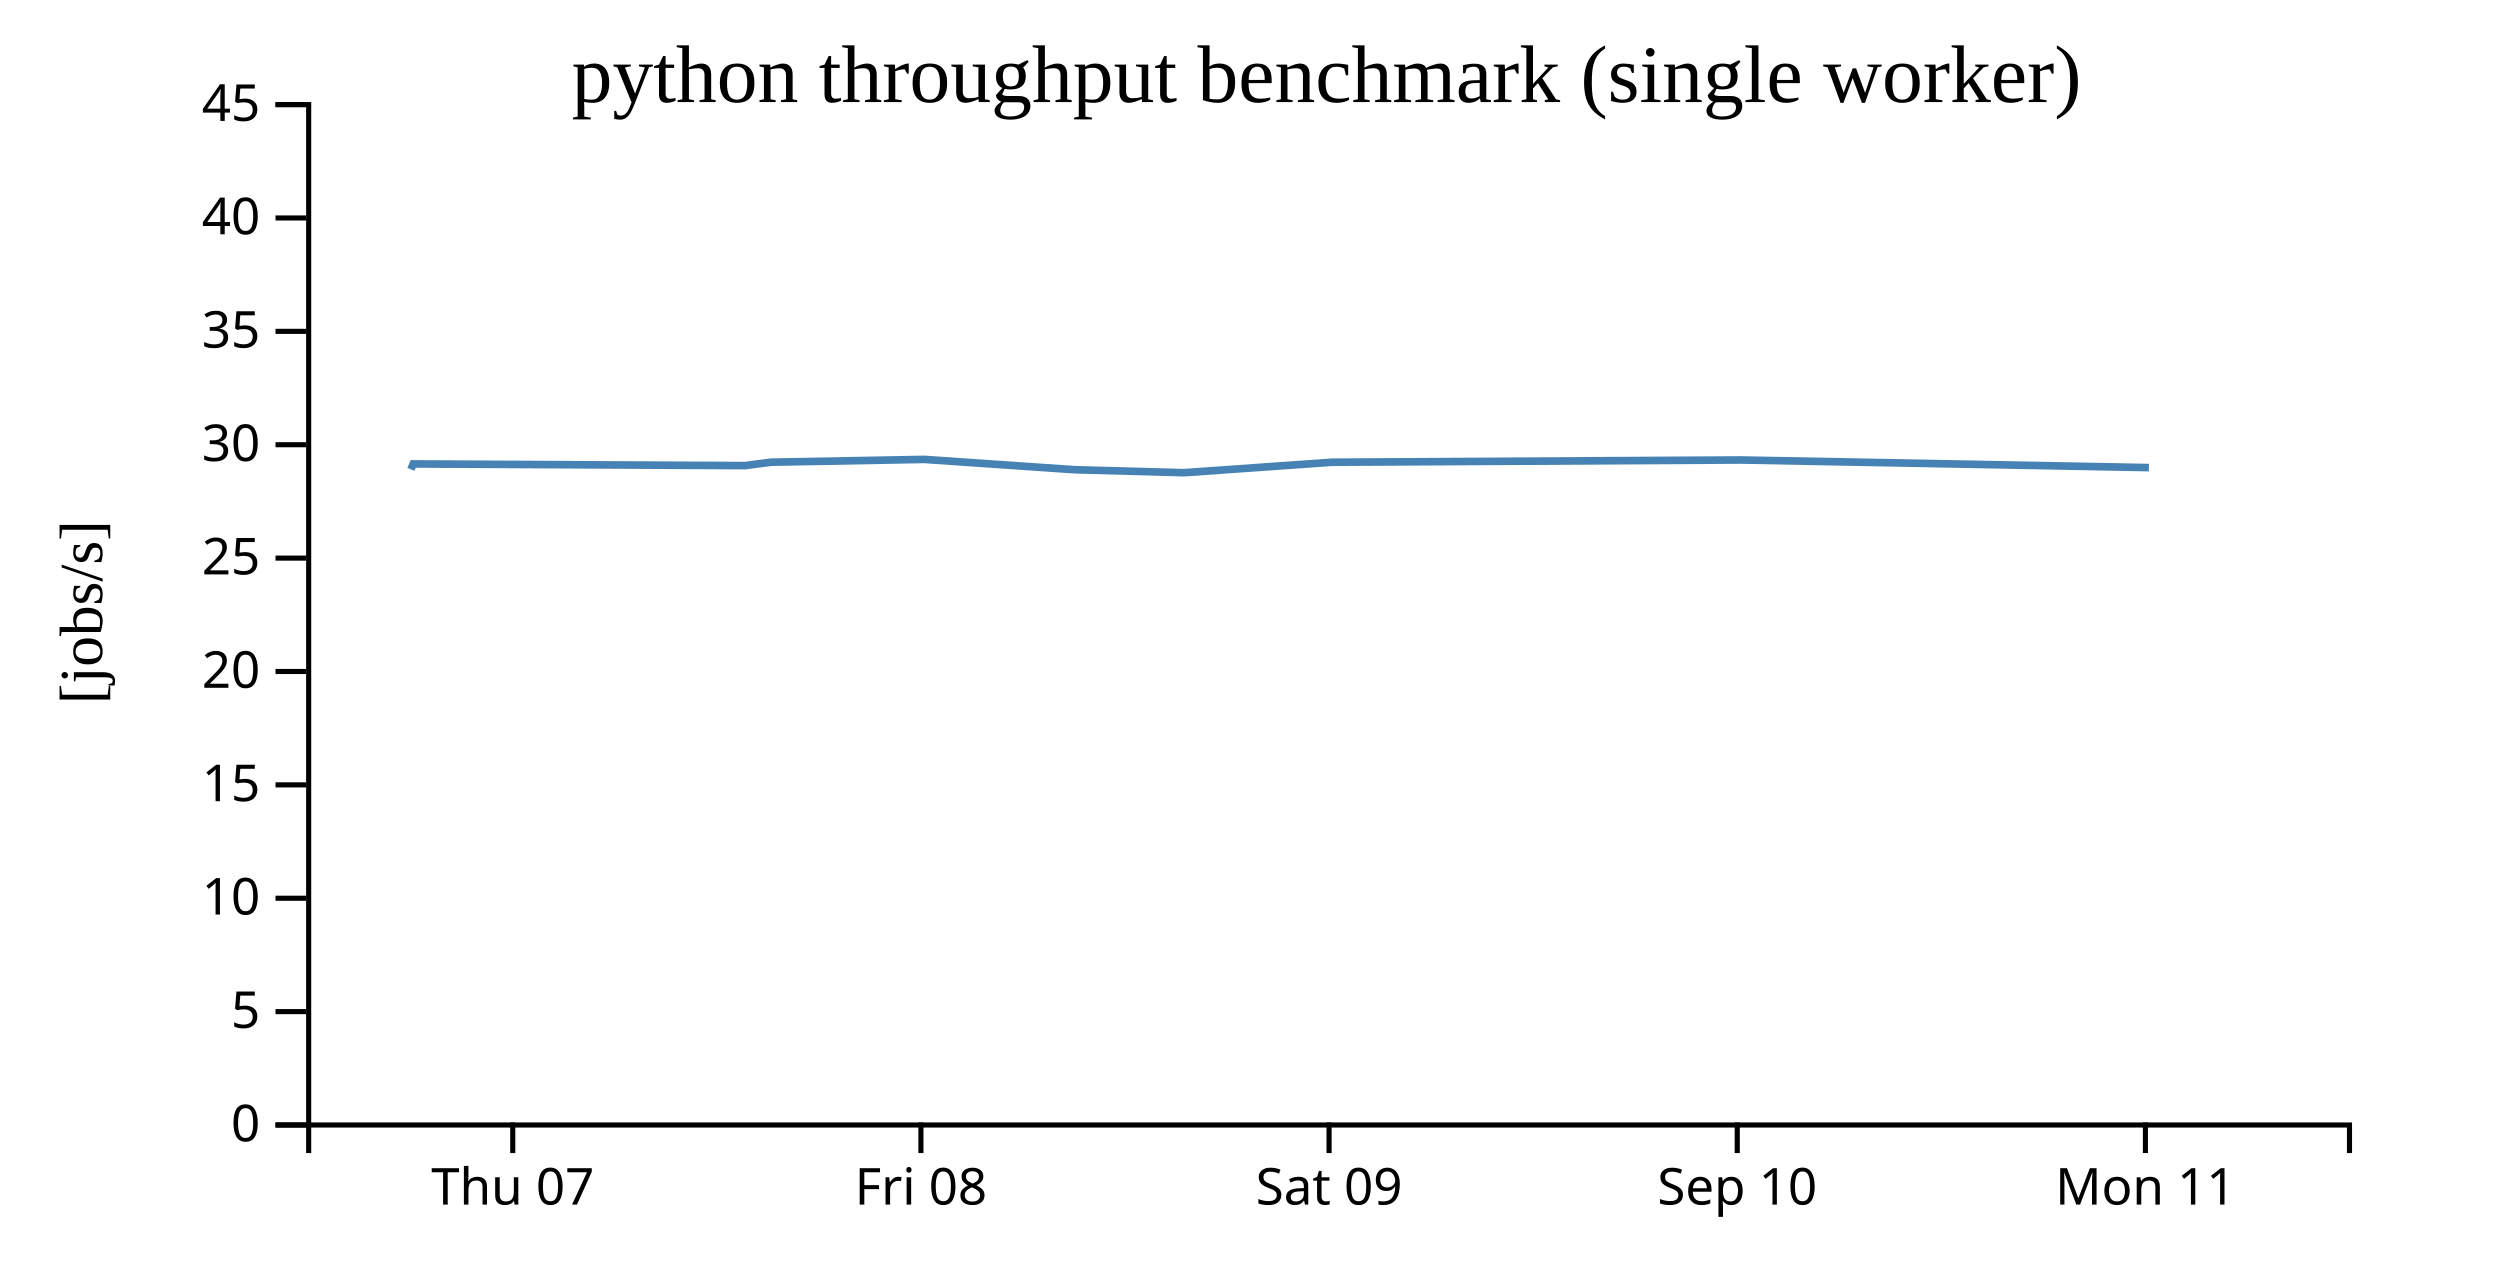
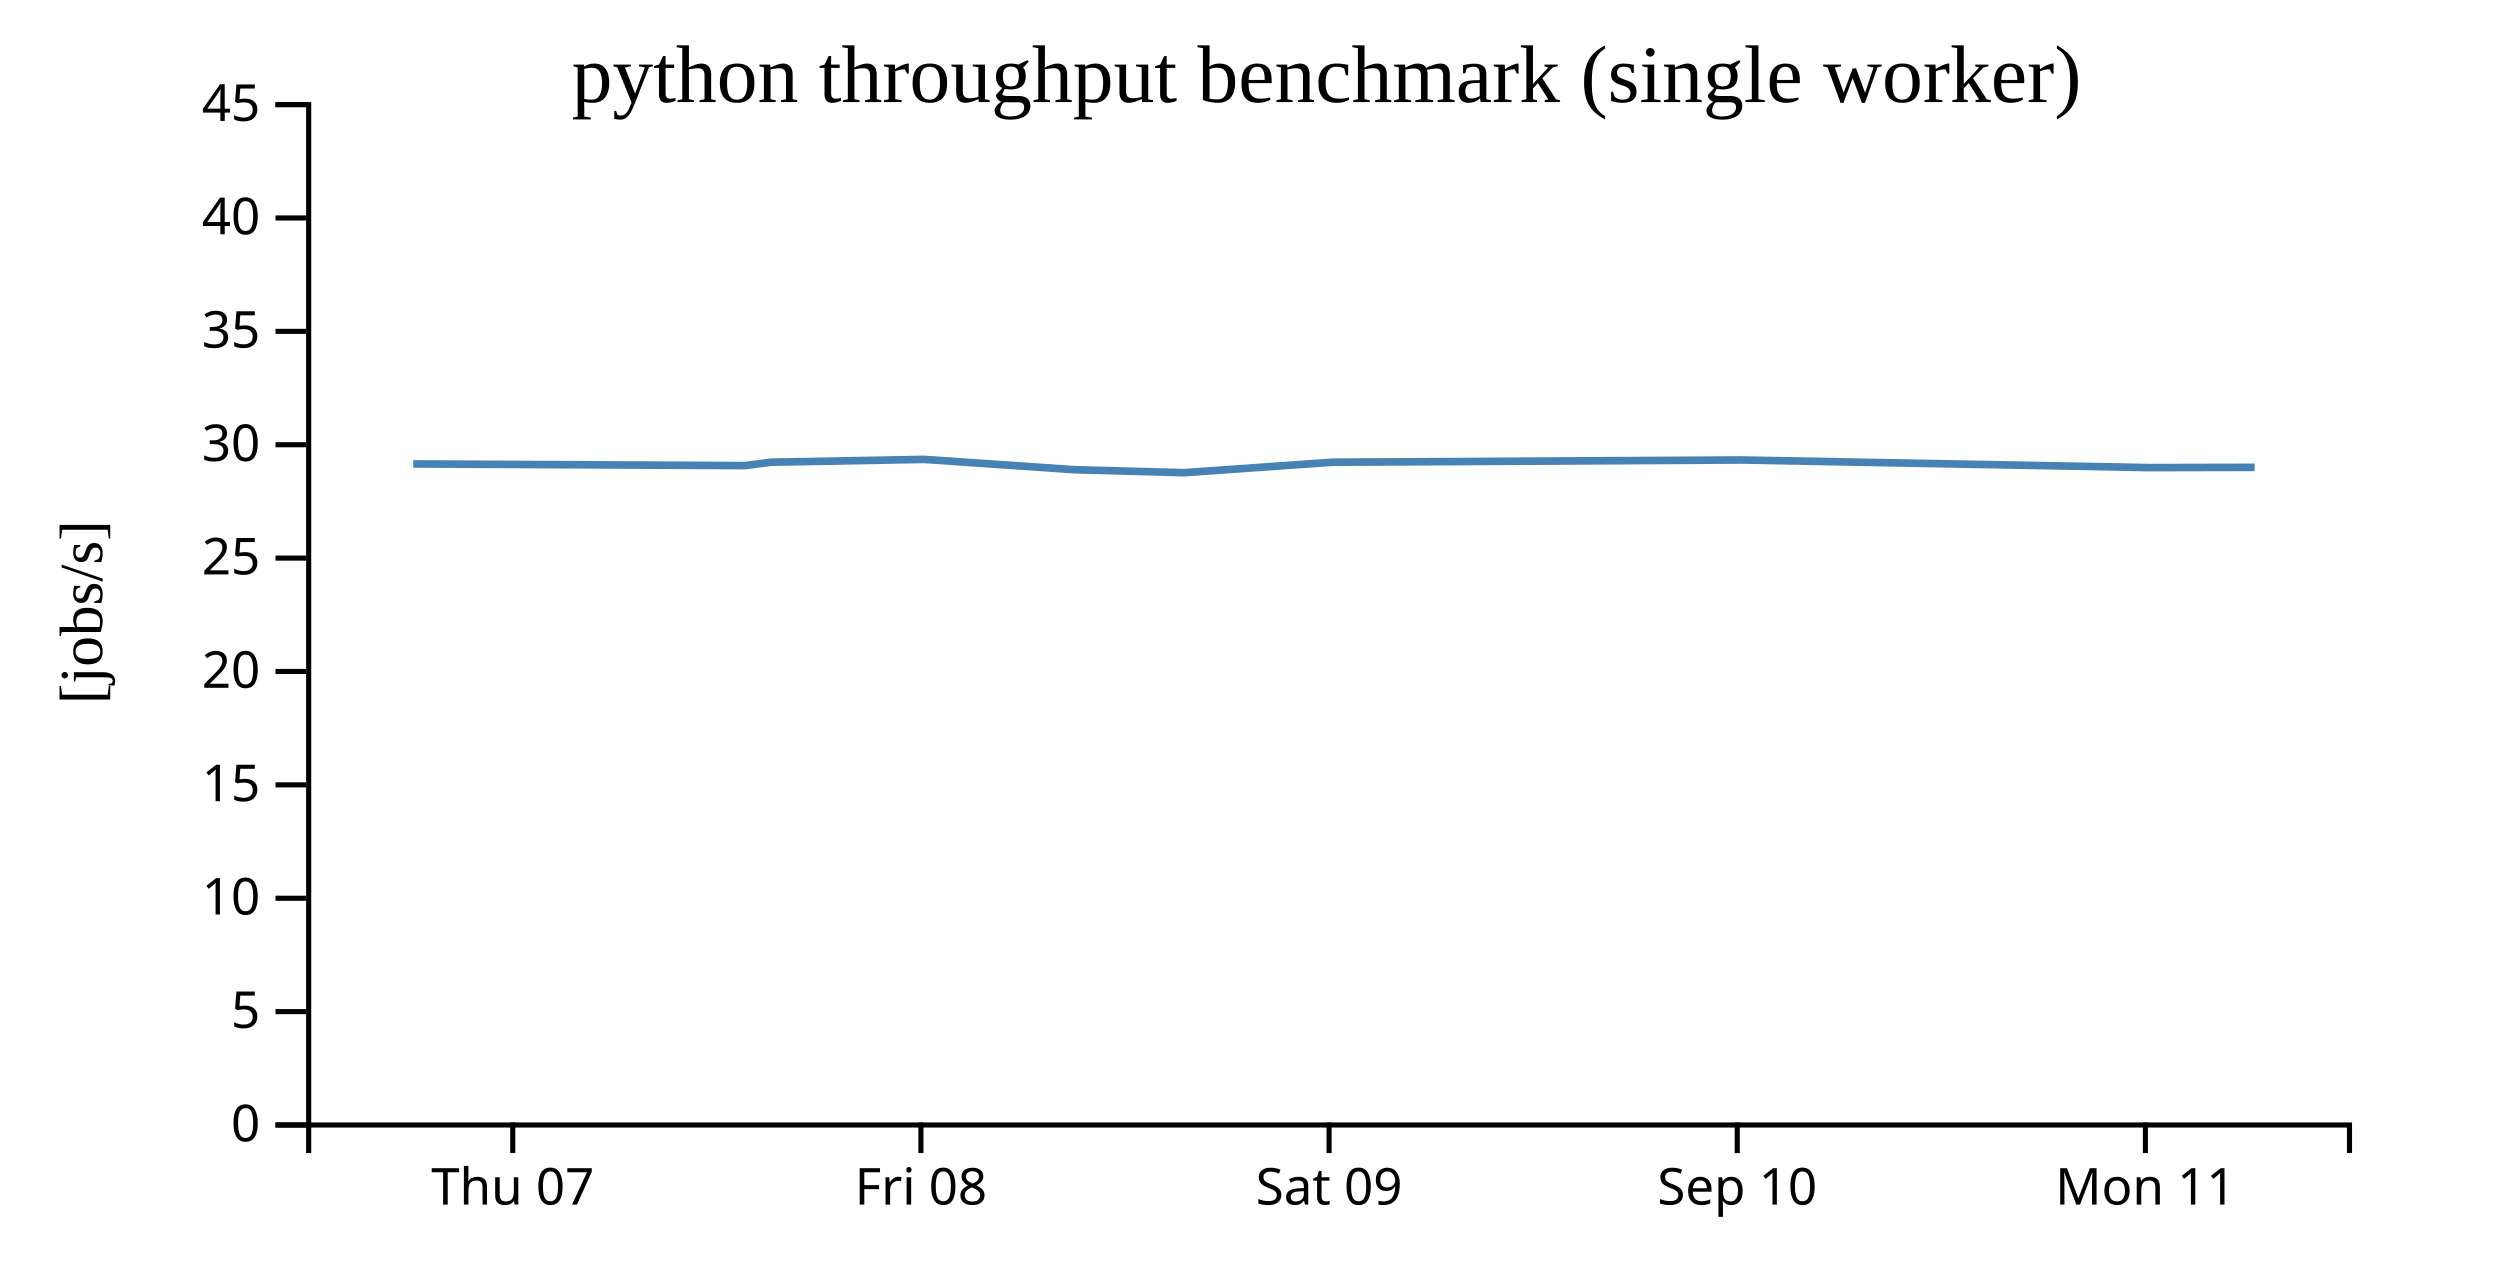
<svg width="490" height="250">
  <g transform="translate(60,20)">
    <g transform="translate(0,200)" fill="none" font-size="10" font-family="sans-serif" text-anchor="middle">
      <path class="domain" stroke="currentColor" d="M0.5,6V0.5H400.5V6" />
      <g class="tick" opacity="1" transform="translate(40.5,0)">
        <line stroke="currentColor" y2="6" />
        <text fill="currentColor" y="9" dy="0.71em">Thu 07</text>
      </g>
      <g class="tick" opacity="1" transform="translate(120.5,0)">
        <line stroke="currentColor" y2="6" />
        <text fill="currentColor" y="9" dy="0.71em">Fri 08</text>
      </g>
      <g class="tick" opacity="1" transform="translate(200.5,0)">
        <line stroke="currentColor" y2="6" />
        <text fill="currentColor" y="9" dy="0.71em">Sat 09</text>
      </g>
      <g class="tick" opacity="1" transform="translate(280.5,0)">
        <line stroke="currentColor" y2="6" />
        <text fill="currentColor" y="9" dy="0.71em">Sep 10</text>
      </g>
      <g class="tick" opacity="1" transform="translate(360.5,0)">
        <line stroke="currentColor" y2="6" />
        <text fill="currentColor" y="9" dy="0.71em">Mon 11</text>
      </g>
    </g>
    <g fill="none" font-size="10" font-family="sans-serif" text-anchor="end">
      <path class="domain" stroke="currentColor" d="M-6,200.5H0.5V0.5H-6" />
      <g class="tick" opacity="1" transform="translate(0,200.5)">
        <line stroke="currentColor" x2="-6" />
        <text fill="currentColor" x="-9" dy="0.32em">0</text>
      </g>
      <g class="tick" opacity="1" transform="translate(0,178.2778)">
        <line stroke="currentColor" x2="-6" />
        <text fill="currentColor" x="-9" dy="0.32em">5</text>
      </g>
      <g class="tick" opacity="1" transform="translate(0,156.0556)">
        <line stroke="currentColor" x2="-6" />
        <text fill="currentColor" x="-9" dy="0.32em">10</text>
      </g>
      <g class="tick" opacity="1" transform="translate(0,133.8333)">
        <line stroke="currentColor" x2="-6" />
        <text fill="currentColor" x="-9" dy="0.32em">15</text>
      </g>
      <g class="tick" opacity="1" transform="translate(0,111.6111)">
        <line stroke="currentColor" x2="-6" />
        <text fill="currentColor" x="-9" dy="0.32em">20</text>
      </g>
      <g class="tick" opacity="1" transform="translate(0,89.38889)">
        <line stroke="currentColor" x2="-6" />
        <text fill="currentColor" x="-9" dy="0.32em">25</text>
      </g>
      <g class="tick" opacity="1" transform="translate(0,67.16667)">
        <line stroke="currentColor" x2="-6" />
        <text fill="currentColor" x="-9" dy="0.32em">30</text>
      </g>
      <g class="tick" opacity="1" transform="translate(0,44.94444)">
        <line stroke="currentColor" x2="-6" />
        <text fill="currentColor" x="-9" dy="0.32em">35</text>
      </g>
      <g class="tick" opacity="1" transform="translate(0,22.72222)">
        <line stroke="currentColor" x2="-6" />
        <text fill="currentColor" x="-9" dy="0.32em">40</text>
      </g>
      <g class="tick" opacity="1" transform="translate(0,0.5)">
        <line stroke="currentColor" x2="-6" />
        <text fill="currentColor" x="-9" dy="0.32em">45</text>
      </g>
    </g>
    <text text-anchor="middle" style="font-size: 12px" transform="rotate(-90)" y="-40" x="-100">[jobs/s]</text>
    <text text-anchor="middle" style="font-size: 16px" y="0" x="200">python throughput benchmark (single worker)</text>
-     <path fill="none" stroke="steelblue" stroke-width="1.5" d="M20.545,71.993L20.991,70.93L86.029,71.26L91.082,70.592L121.134,70.04L150.621,72.065L172.063,72.648L201.14,70.596L281.229,70.157L361.181,71.65" />
+     <path fill="none" stroke="steelblue" stroke-width="1.5" d="M20.991,70.93L86.029,71.26L91.082,70.592L121.134,70.04L150.621,72.065L172.063,72.648L201.14,70.596L281.229,70.157L361.181,71.65L381.913,71.6" />
  </g>
</svg>
